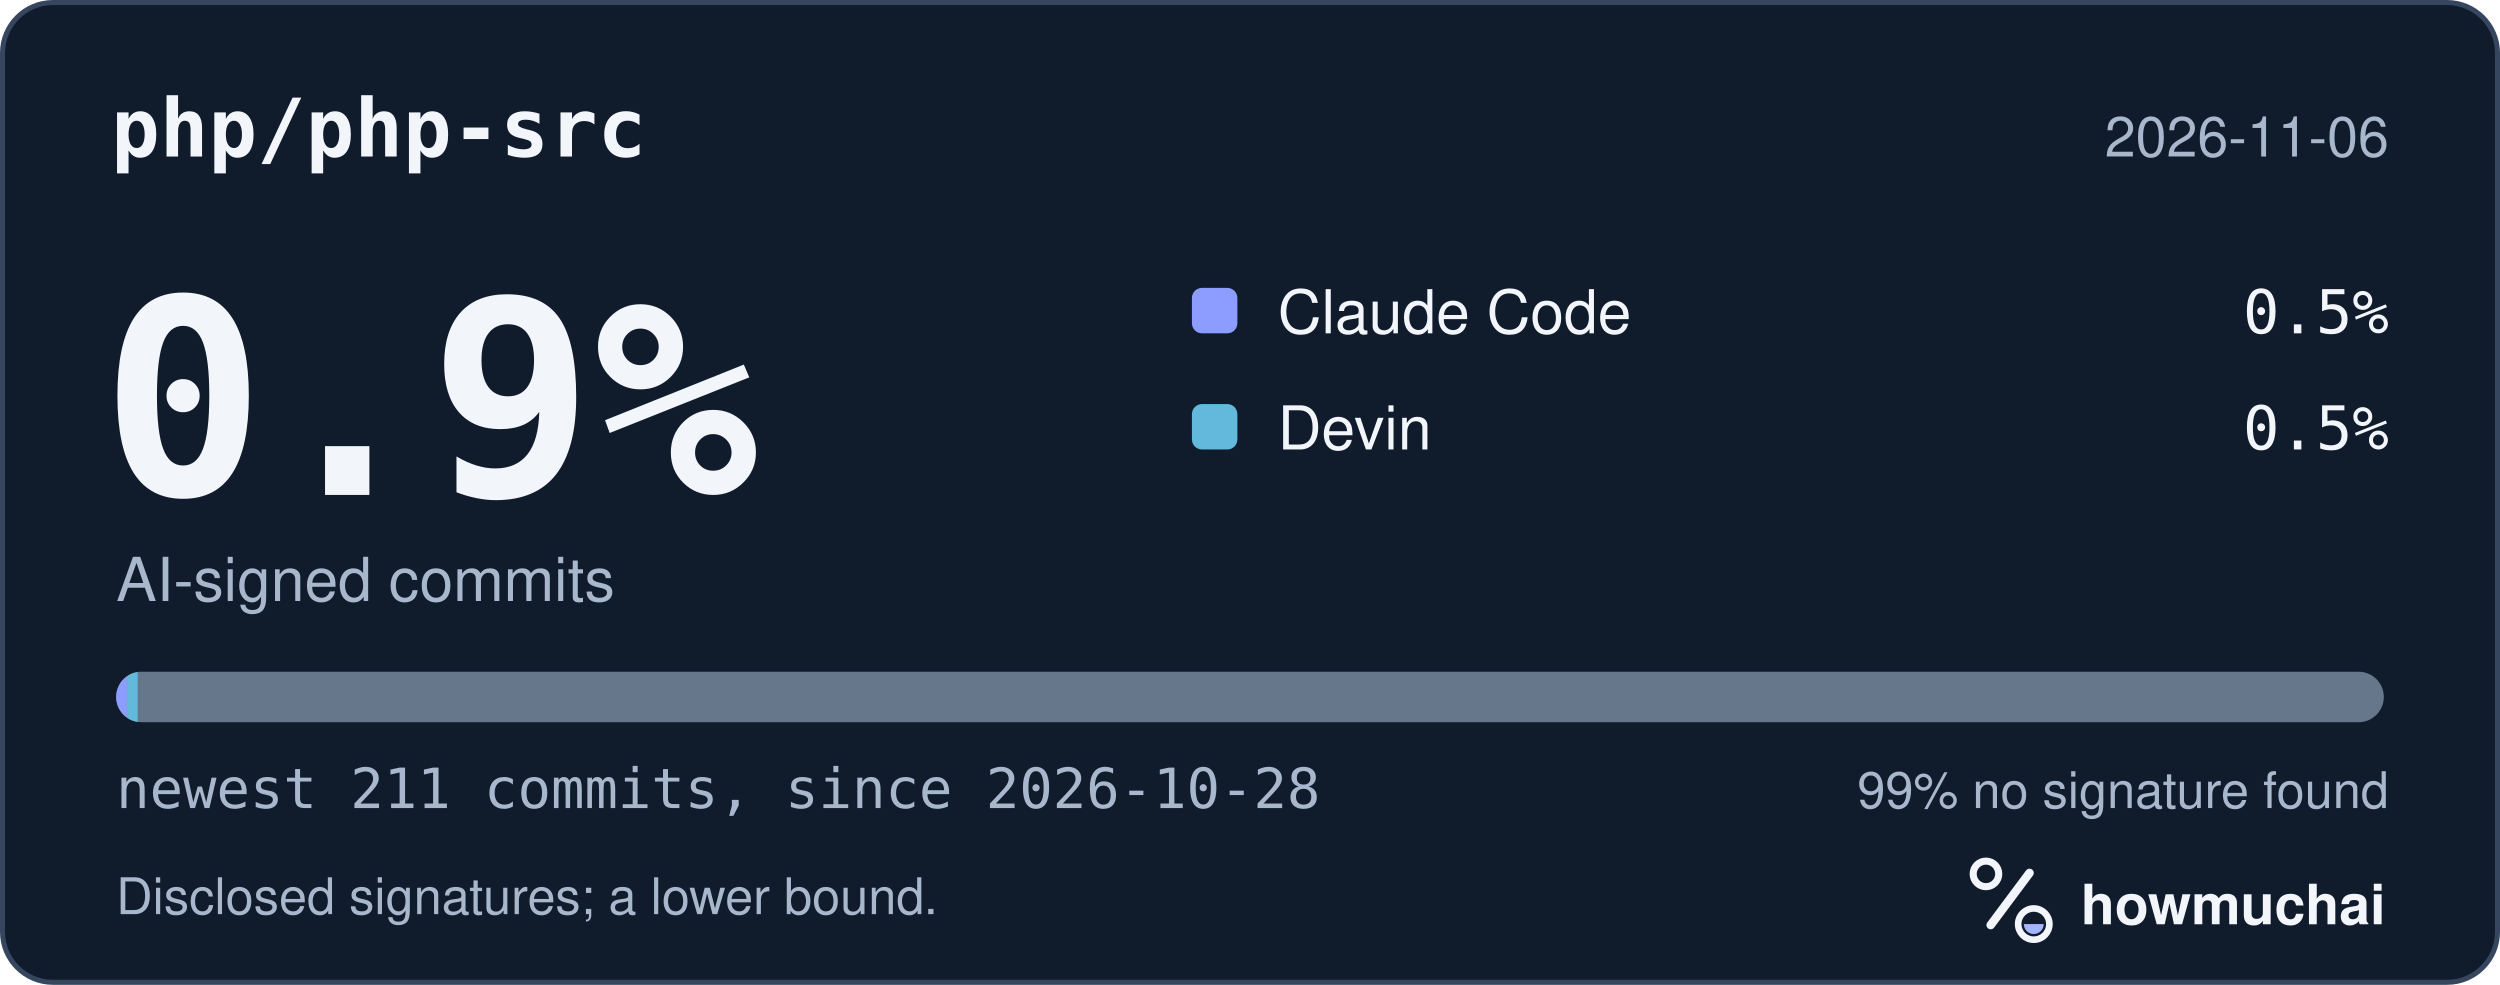
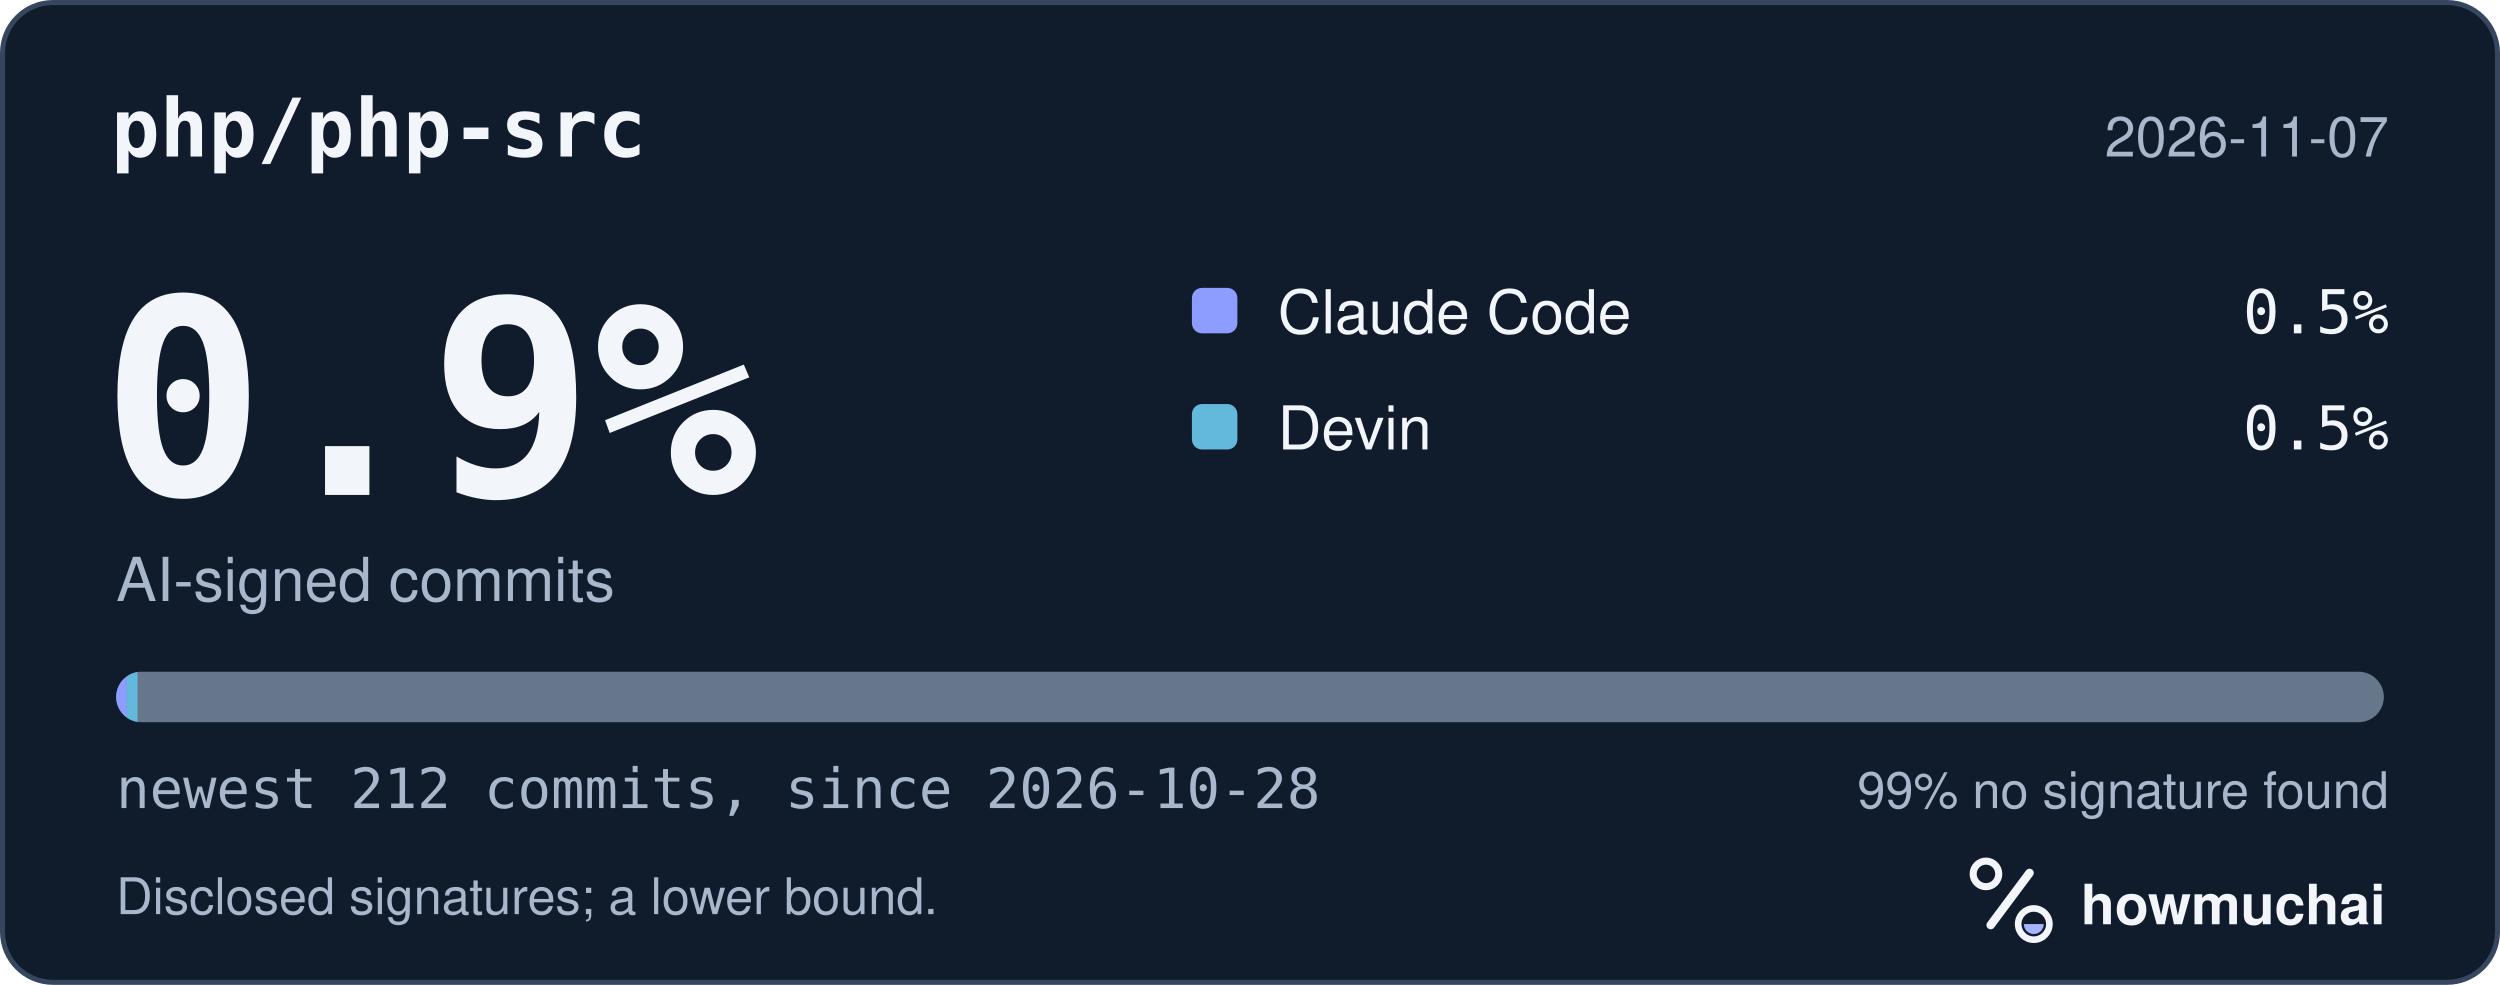
<svg xmlns="http://www.w3.org/2000/svg" width="495" height="195" viewBox="0 0 495 195" role="img" aria-labelledby="hm-t hm-d">
  <rect x="0.5" y="0.5" width="494" height="194" rx="10" fill="#101B2C" stroke="#35465E" />
  <text x="22" y="31" fill="#F2F5FA" font-family="ui-monospace, SF Mono, Menlo, Consolas, IBM Plex Mono, monospace" font-size="16" font-weight="600">php/php-src</text>
-   <text x="473" y="31" fill="#A8B7CC" font-family="-apple-system, BlinkMacSystemFont, Segoe UI, Helvetica, Arial, Fira Sans, sans-serif" font-size="11" text-anchor="end">2026-11-06</text>
+   <text x="473" y="31" fill="#A8B7CC" font-family="-apple-system, BlinkMacSystemFont, Segoe UI, Helvetica, Arial, Fira Sans, sans-serif" font-size="11" text-anchor="end">2026-11-07</text>
  <text x="20" y="98" fill="#F2F5FA" font-family="ui-monospace, SF Mono, Menlo, Consolas, IBM Plex Mono, monospace" font-size="54" font-weight="700">0.9%</text>
  <text x="23" y="119" fill="#A8B7CC" font-family="-apple-system, BlinkMacSystemFont, Segoe UI, Helvetica, Arial, Fira Sans, sans-serif" font-size="12">AI-signed commits</text>
  <rect x="236" y="57" width="9" height="9" rx="2" fill="#8D9DFF" />
  <text x="253" y="66" fill="#F2F5FA" font-family="-apple-system, BlinkMacSystemFont, Segoe UI, Helvetica, Arial, Fira Sans, sans-serif" font-size="12">Claude Code</text>
  <text x="473" y="66" fill="#F2F5FA" font-family="ui-monospace, SF Mono, Menlo, Consolas, IBM Plex Mono, monospace" font-size="12" text-anchor="end">0.5%</text>
  <rect x="236" y="80" width="9" height="9" rx="2" fill="#62B9DB" />
  <text x="253" y="89" fill="#F2F5FA" font-family="-apple-system, BlinkMacSystemFont, Segoe UI, Helvetica, Arial, Fira Sans, sans-serif" font-size="12">Devin</text>
  <text x="473" y="89" fill="#F2F5FA" font-family="ui-monospace, SF Mono, Menlo, Consolas, IBM Plex Mono, monospace" font-size="12" text-anchor="end">0.5%</text>
  <defs>
    <clipPath id="hm-bar">
      <rect x="23" y="133" width="449" height="10" rx="5" />
    </clipPath>
  </defs>
  <rect x="23" y="133" width="449" height="10" rx="5" fill="#66768B" />
  <g clip-path="url(#hm-bar)">
-     <rect x="23.00" y="133" width="2.13" height="10" fill="#8D9DFF" />
-     <rect x="25.13" y="133" width="2.13" height="10" fill="#62B9DB" />
+     <rect x="23.00" y="133" width="2.12" height="10" fill="#8D9DFF" />
+     <rect x="25.12" y="133" width="2.12" height="10" fill="#62B9DB" />
  </g>
-   <text x="23" y="160" fill="#A8B7CC" font-family="ui-monospace, SF Mono, Menlo, Consolas, IBM Plex Mono, monospace" font-size="11">newest 211 commits, since 2026-10-28</text>
+   <text x="23" y="160" fill="#A8B7CC" font-family="ui-monospace, SF Mono, Menlo, Consolas, IBM Plex Mono, monospace" font-size="11">newest 212 commits, since 2026-10-28</text>
  <text x="473" y="160" fill="#A8B7CC" font-family="-apple-system, BlinkMacSystemFont, Segoe UI, Helvetica, Arial, Fira Sans, sans-serif" font-size="10" text-anchor="end">99% no signature found</text>
  <text x="23" y="181" fill="#A8B7CC" font-family="-apple-system, BlinkMacSystemFont, Segoe UI, Helvetica, Arial, Fira Sans, sans-serif" font-size="10">Disclosed signatures; a lower bound.</text>
  <g transform="translate(386 166) scale(0.046875)">
    <circle cx="154" cy="150" r="54" fill="none" stroke="#F2F5FA" stroke-width="30" />
    <path d="M174 366 338 146" fill="none" stroke="#F2F5FA" stroke-width="36" stroke-linecap="round" />
    <circle cx="356" cy="362" r="66" fill="none" stroke="#F2F5FA" stroke-width="28" />
    <path d="M314 362a42 42 0 0 0 84 0Z" fill="#A4B5FF" />
  </g>
  <text x="412" y="183" fill="#F2F5FA" font-family="-apple-system, BlinkMacSystemFont, Segoe UI, Helvetica, Arial, Fira Sans, sans-serif" font-size="11" font-weight="650">howmuchai</text>
</svg>
